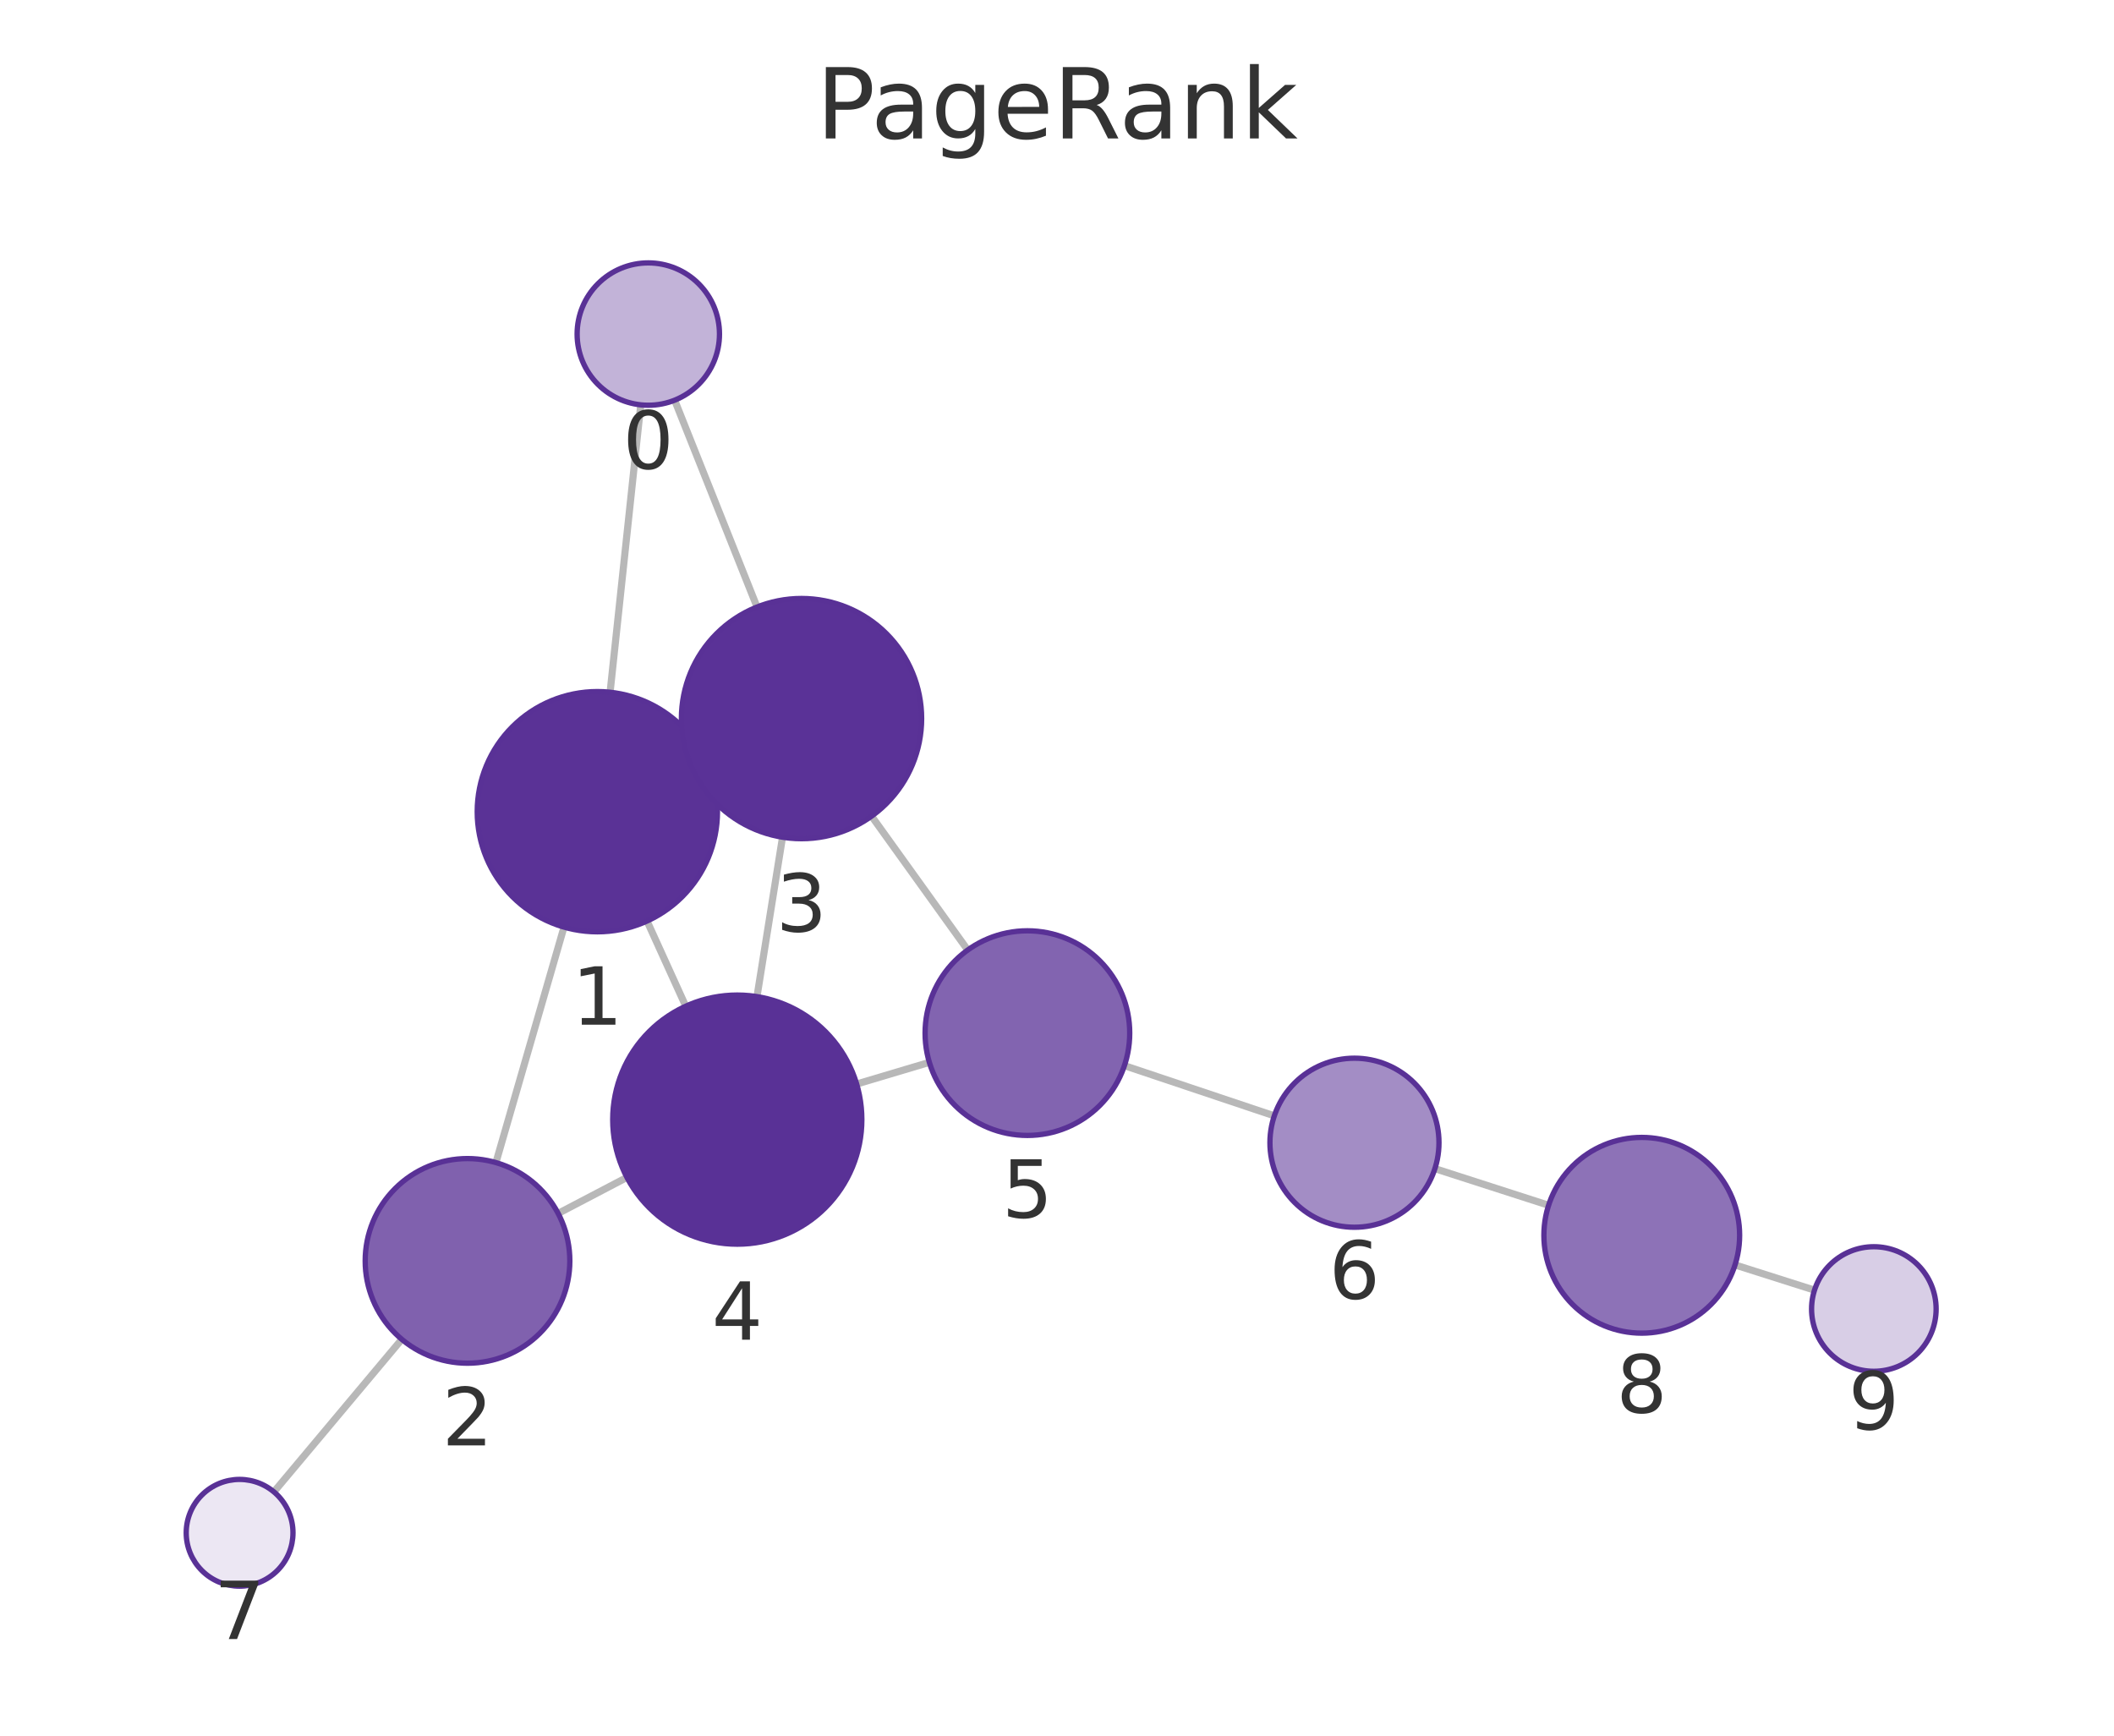
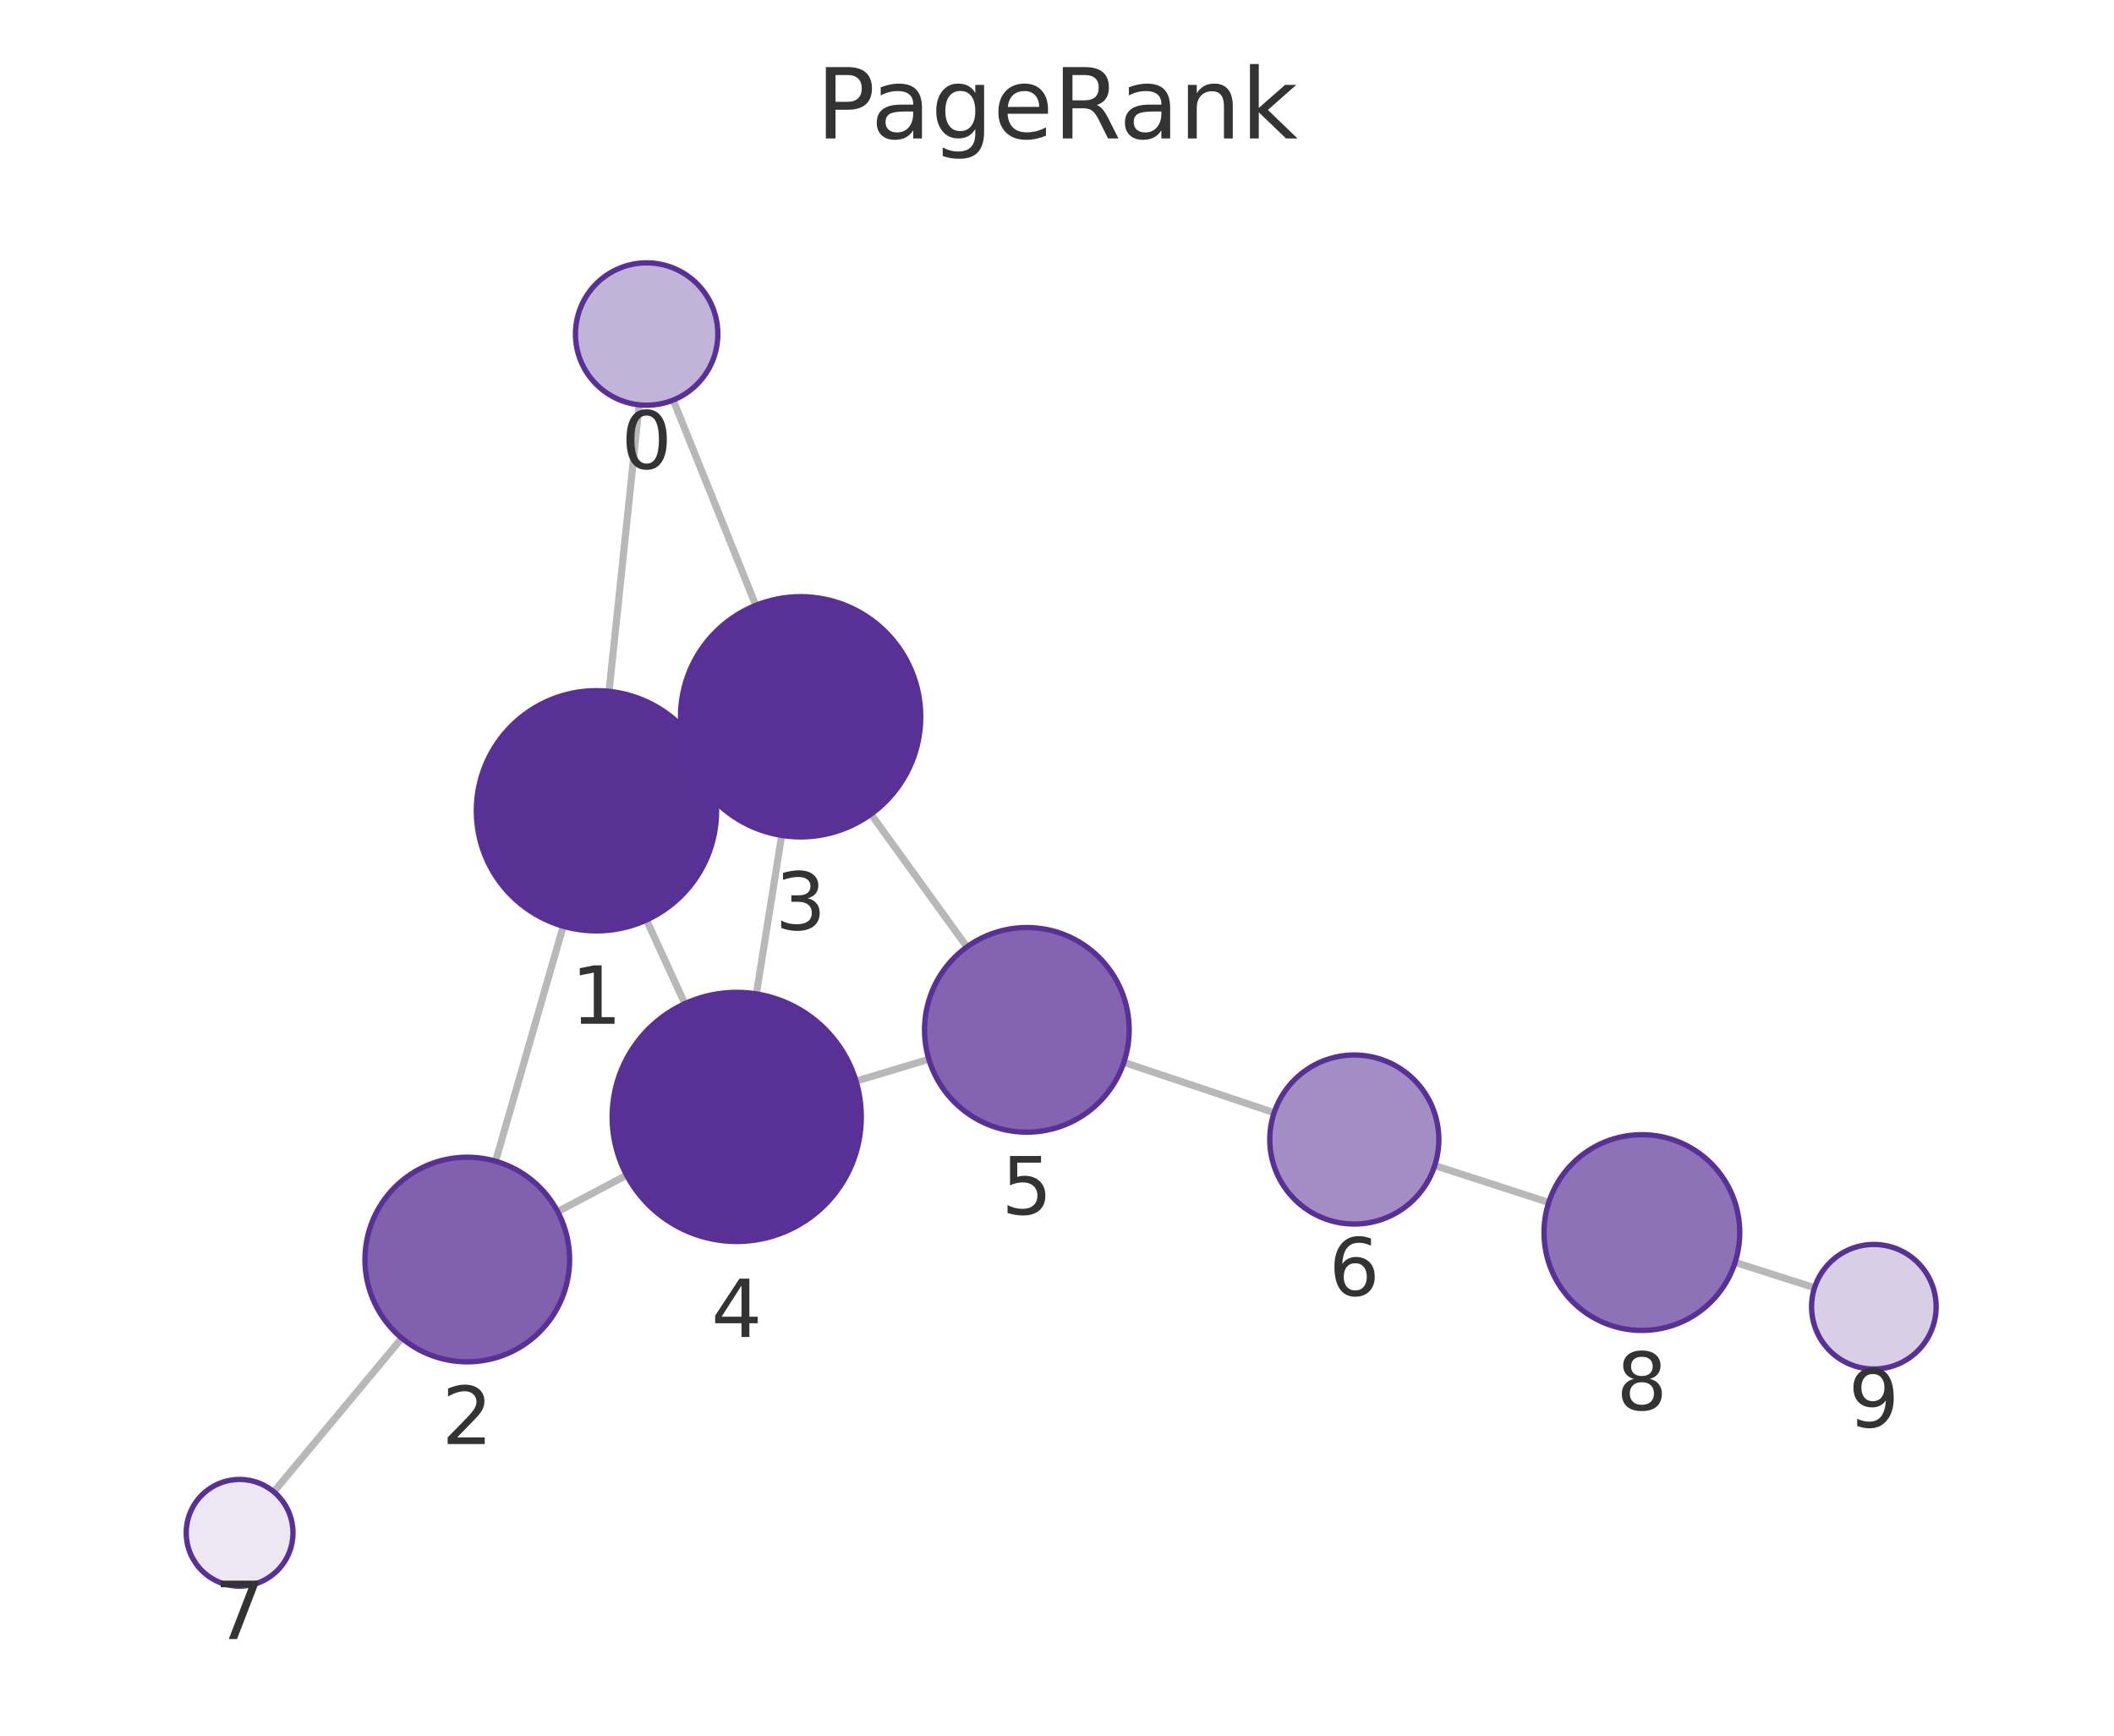
<svg xmlns="http://www.w3.org/2000/svg" xmlns:xlink="http://www.w3.org/1999/xlink" width="237.6pt" height="195.078pt" viewBox="0 0 237.6 195.078" version="1.1">
  <defs>
    <style type="text/css">*{stroke-linejoin: round; stroke-linecap: butt}</style>
  </defs>
  <g id="figure_1">
    <g id="patch_1">
      <path d="M 0 195.078  L 237.6 195.078  L 237.6 0  L 0 0  L 0 195.078  z " style="fill: none" />
    </g>
    <g id="axes_1">
      <g id="patch_2">
        <path d="M 7.2 187.878  L 230.4 187.878  L 230.4 21.558  L 7.2 21.558  L 7.2 187.878  z " style="fill: none" />
      </g>
      <g id="EdgeCollection_1">
-         <path d="M 72.017 45.502  L 68.57 77.807  " clip-path="url(#p1e80c9b263)" style="fill: #b8b8b8; stroke: #b8b8b8; stroke-width: 0.8" />
-         <path d="M 75.827 44.979  L 85.088 68.225  " clip-path="url(#p1e80c9b263)" style="fill: #b8b8b8; stroke: #b8b8b8; stroke-width: 0.8" />
-         <path d="M 63.389 104.2  L 55.738 130.67  " clip-path="url(#p1e80c9b263)" style="fill: #b8b8b8; stroke: #b8b8b8; stroke-width: 0.8" />
-         <path d="M 79.421 85.629  L 77.802 86.367  " clip-path="url(#p1e80c9b263)" style="fill: #b8b8b8; stroke: #b8b8b8; stroke-width: 0.8" />
-         <path d="M 72.723 103.521  L 77.074 113.093  " clip-path="url(#p1e80c9b263)" style="fill: #b8b8b8; stroke: #b8b8b8; stroke-width: 0.8" />
-         <path d="M 62.733 136.382  L 70.464 132.334  " clip-path="url(#p1e80c9b263)" style="fill: #b8b8b8; stroke: #b8b8b8; stroke-width: 0.8" />
-         <path d="M 45.158 150.531  L 30.785 167.68  " clip-path="url(#p1e80c9b263)" style="fill: #b8b8b8; stroke: #b8b8b8; stroke-width: 0.8" />
-         <path d="M 87.95 94.096  L 85.08 112.015  " clip-path="url(#p1e80c9b263)" style="fill: #b8b8b8; stroke: #b8b8b8; stroke-width: 0.8" />
-         <path d="M 97.96 91.731  L 108.766 106.777  " clip-path="url(#p1e80c9b263)" style="fill: #b8b8b8; stroke: #b8b8b8; stroke-width: 0.8" />
-         <path d="M 96.283 121.839  L 104.454 119.403  " clip-path="url(#p1e80c9b263)" style="fill: #b8b8b8; stroke: #b8b8b8; stroke-width: 0.8" />
-         <path d="M 126.378 119.771  L 143.225 125.417  " clip-path="url(#p1e80c9b263)" style="fill: #b8b8b8; stroke: #b8b8b8; stroke-width: 0.8" />
-         <path d="M 161.275 131.349  L 174.053 135.466  " clip-path="url(#p1e80c9b263)" style="fill: #b8b8b8; stroke: #b8b8b8; stroke-width: 0.8" />
-         <path d="M 195.007 142.169  L 203.938 145.006  " clip-path="url(#p1e80c9b263)" style="fill: #b8b8b8; stroke: #b8b8b8; stroke-width: 0.8" />
+         <path d="M 71.843 45.5  L 68.452 77.702  " clip-path="url(#p497273264a)" style="fill: #b8b8b8; stroke: #b8b8b8; stroke-width: 0.8" />
+         <path d="M 75.666 44.966  L 84.947 68.039  " clip-path="url(#p497273264a)" style="fill: #b8b8b8; stroke: #b8b8b8; stroke-width: 0.8" />
+         <path d="M 63.304 104.101  L 55.7 130.513  " clip-path="url(#p497273264a)" style="fill: #b8b8b8; stroke: #b8b8b8; stroke-width: 0.8" />
+         <path d="M 79.301 85.482  L 77.723 86.209  " clip-path="url(#p497273264a)" style="fill: #b8b8b8; stroke: #b8b8b8; stroke-width: 0.8" />
+         <path d="M 72.662 103.401  L 76.972 112.808  " clip-path="url(#p497273264a)" style="fill: #b8b8b8; stroke: #b8b8b8; stroke-width: 0.8" />
+         <path d="M 62.683 136.184  L 70.43 132.085  " clip-path="url(#p497273264a)" style="fill: #b8b8b8; stroke: #b8b8b8; stroke-width: 0.8" />
+         <path d="M 45.158 150.4  L 30.771 167.671  " clip-path="url(#p497273264a)" style="fill: #b8b8b8; stroke: #b8b8b8; stroke-width: 0.8" />
+         <path d="M 87.857 93.894  L 85.011 111.711  " clip-path="url(#p497273264a)" style="fill: #b8b8b8; stroke: #b8b8b8; stroke-width: 0.8" />
+         <path d="M 97.892 91.505  L 108.676 106.429  " clip-path="url(#p497273264a)" style="fill: #b8b8b8; stroke: #b8b8b8; stroke-width: 0.8" />
+         <path d="M 96.213 121.512  L 104.397 119.055  " clip-path="url(#p497273264a)" style="fill: #b8b8b8; stroke: #b8b8b8; stroke-width: 0.8" />
+         <path d="M 126.316 119.402  L 143.207 125.059  " clip-path="url(#p497273264a)" style="fill: #b8b8b8; stroke: #b8b8b8; stroke-width: 0.8" />
+         <path d="M 161.254 131.001  L 174.071 135.147  " clip-path="url(#p497273264a)" style="fill: #b8b8b8; stroke: #b8b8b8; stroke-width: 0.8" />
+         <path d="M 195.014 141.883  L 203.942 144.738  " clip-path="url(#p497273264a)" style="fill: #b8b8b8; stroke: #b8b8b8; stroke-width: 0.8" />
      </g>
      <g id="VertexCollection_1">
-         <path d="M 72.865 45.548  C 74.987 45.548 77.022 44.705 78.522 43.204  C 80.023 41.704 80.865 39.669 80.865 37.548  C 80.865 35.426 80.023 33.391 78.522 31.891  C 77.022 30.391 74.987 29.548 72.865 29.548  C 70.744 29.548 68.709 30.391 67.209 31.891  C 65.708 33.391 64.865 35.426 64.865 37.548  C 64.865 39.669 65.708 41.704 67.209 43.204  C 68.709 44.705 70.744 45.548 72.865 45.548  z " clip-path="url(#p1e80c9b263)" style="fill: #c2b3d8; stroke: #593196; stroke-width: 0.6" />
-         <path d="M 67.137 104.73  C 70.718 104.73 74.152 103.308 76.683 100.776  C 79.215 98.245 80.637 94.811 80.637 91.23  C 80.637 87.65 79.215 84.216 76.683 81.684  C 74.152 79.153 70.718 77.73 67.137 77.73  C 63.557 77.73 60.123 79.153 57.591 81.684  C 55.06 84.216 53.637 87.65 53.637 91.23  C 53.637 94.811 55.06 98.245 57.591 100.776  C 60.123 103.308 63.557 104.73 67.137 104.73  z " clip-path="url(#p1e80c9b263)" style="fill: #5a3296; stroke: #593196; stroke-width: 0.6" />
-         <path d="M 52.545 153.217  C 55.595 153.217 58.52 152.006 60.677 149.849  C 62.833 147.693 64.045 144.767 64.045 141.717  C 64.045 138.668 62.833 135.742 60.677 133.586  C 58.52 131.429 55.595 130.217 52.545 130.217  C 49.495 130.217 46.57 131.429 44.413 133.586  C 42.257 135.742 41.045 138.668 41.045 141.717  C 41.045 144.767 42.257 147.693 44.413 149.849  C 46.57 152.006 49.495 153.217 52.545 153.217  z " clip-path="url(#p1e80c9b263)" style="fill: #8061ae; stroke: #593196; stroke-width: 0.6" />
-         <path d="M 90.085 94.266  C 93.665 94.266 97.099 92.844 99.631 90.312  C 102.162 87.781 103.585 84.347 103.585 80.766  C 103.585 77.186 102.162 73.752 99.631 71.22  C 97.099 68.689 93.665 67.266 90.085 67.266  C 86.505 67.266 83.071 68.689 80.539 71.22  C 78.007 73.752 76.585 77.186 76.585 80.766  C 76.585 84.347 78.007 87.781 80.539 90.312  C 83.071 92.844 86.505 94.266 90.085 94.266  z " clip-path="url(#p1e80c9b263)" style="fill: #5a3297; stroke: #593196; stroke-width: 0.6" />
-         <path d="M 82.866 139.839  C 86.579 139.839 90.14 138.364 92.766 135.738  C 95.391 133.113 96.866 129.552 96.866 125.839  C 96.866 122.126 95.391 118.565 92.766 115.939  C 90.14 113.314 86.579 111.839 82.866 111.839  C 79.153 111.839 75.592 113.314 72.967 115.939  C 70.341 118.565 68.866 122.126 68.866 125.839  C 68.866 129.552 70.341 133.113 72.967 135.738  C 75.592 138.364 79.153 139.839 82.866 139.839  z " clip-path="url(#p1e80c9b263)" style="fill: #593196; stroke: #593196; stroke-width: 0.6" />
-         <path d="M 115.474 127.617  C 118.524 127.617 121.45 126.405 123.606 124.249  C 125.763 122.092 126.974 119.167 126.974 116.117  C 126.974 113.067 125.763 110.142 123.606 107.985  C 121.45 105.829 118.524 104.617 115.474 104.617  C 112.425 104.617 109.499 105.829 107.343 107.985  C 105.186 110.142 103.974 113.067 103.974 116.117  C 103.974 119.167 105.186 122.092 107.343 124.249  C 109.499 126.405 112.425 127.617 115.474 127.617  z " clip-path="url(#p1e80c9b263)" style="fill: #8264b0; stroke: #593196; stroke-width: 0.6" />
-         <path d="M 152.232 137.936  C 154.752 137.936 157.168 136.935 158.95 135.153  C 160.731 133.372 161.732 130.955 161.732 128.436  C 161.732 125.916 160.731 123.5 158.95 121.718  C 157.168 119.937 154.752 118.936 152.232 118.936  C 149.713 118.936 147.296 119.937 145.515 121.718  C 143.733 123.5 142.732 125.916 142.732 128.436  C 142.732 130.955 143.733 133.372 145.515 135.153  C 147.296 136.935 149.713 137.936 152.232 137.936  z " clip-path="url(#p1e80c9b263)" style="fill: #a38dc5; stroke: #593196; stroke-width: 0.6" />
-         <path d="M 26.93 178.278  C 28.522 178.278 30.048 177.646 31.173 176.521  C 32.298 175.396 32.93 173.869 32.93 172.278  C 32.93 170.687 32.298 169.161 31.173 168.035  C 30.048 166.91 28.522 166.278 26.93 166.278  C 25.339 166.278 23.813 166.91 22.688 168.035  C 21.563 169.161 20.93 170.687 20.93 172.278  C 20.93 173.869 21.563 175.396 22.688 176.521  C 23.813 177.646 25.339 178.278 26.93 178.278  z " clip-path="url(#p1e80c9b263)" style="fill: #ece7f3; stroke: #593196; stroke-width: 0.6" />
-         <path d="M 184.523 149.839  C 187.44 149.839 190.238 148.68 192.301 146.617  C 194.364 144.554 195.523 141.756 195.523 138.839  C 195.523 135.921 194.364 133.123 192.301 131.06  C 190.238 128.998 187.44 127.839 184.523 127.839  C 181.606 127.839 178.808 128.998 176.745 131.06  C 174.682 133.123 173.523 135.921 173.523 138.839  C 173.523 141.756 174.682 144.554 176.745 146.617  C 178.808 148.68 181.606 149.839 184.523 149.839  z " clip-path="url(#p1e80c9b263)" style="fill: #8d72b7; stroke: #593196; stroke-width: 0.6" />
-         <path d="M 210.609 154.125  C 212.466 154.125 214.246 153.387 215.559 152.075  C 216.872 150.762 217.609 148.981 217.609 147.125  C 217.609 145.269 216.872 143.488 215.559 142.175  C 214.246 140.863 212.466 140.125 210.609 140.125  C 208.753 140.125 206.972 140.863 205.66 142.175  C 204.347 143.488 203.609 145.269 203.609 147.125  C 203.609 148.981 204.347 150.762 205.66 152.075  C 206.972 153.387 208.753 154.125 210.609 154.125  z " clip-path="url(#p1e80c9b263)" style="fill: #d8cee6; stroke: #593196; stroke-width: 0.6" />
+         <path d="M 72.68 45.544  C 74.802 45.544 76.837 44.701 78.337 43.2  C 79.838 41.7 80.68 39.665 80.68 37.544  C 80.68 35.422 79.838 33.387 78.337 31.887  C 76.837 30.387 74.802 29.544 72.68 29.544  C 70.559 29.544 68.524 30.387 67.024 31.887  C 65.523 33.387 64.68 35.422 64.68 37.544  C 64.68 39.665 65.523 41.7 67.024 43.2  C 68.524 44.701 70.559 45.544 72.68 45.544  z " clip-path="url(#p497273264a)" style="fill: #c2b3d8; stroke: #593196; stroke-width: 0.6" />
+         <path d="M 67.038 104.628  C 70.619 104.628 74.053 103.205 76.584 100.674  C 79.116 98.142 80.538 94.708 80.538 91.128  C 80.538 87.548 79.116 84.114 76.584 81.582  C 74.053 79.05 70.619 77.628 67.038 77.628  C 63.458 77.628 60.024 79.05 57.493 81.582  C 54.961 84.114 53.538 87.548 53.538 91.128  C 53.538 94.708 54.961 98.142 57.493 100.674  C 60.024 103.205 63.458 104.628 67.038 104.628  z " clip-path="url(#p497273264a)" style="fill: #5a3296; stroke: #593196; stroke-width: 0.6" />
+         <path d="M 52.519 153.064  C 55.569 153.064 58.494 151.852 60.65 149.696  C 62.807 147.539 64.019 144.614 64.019 141.564  C 64.019 138.514 62.807 135.589 60.65 133.432  C 58.494 131.276 55.569 130.064 52.519 130.064  C 49.469 130.064 46.544 131.276 44.387 133.432  C 42.23 135.589 41.019 138.514 41.019 141.564  C 41.019 144.614 42.23 147.539 44.387 149.696  C 46.544 151.852 49.469 153.064 52.519 153.064  z " clip-path="url(#p497273264a)" style="fill: #8061ae; stroke: #593196; stroke-width: 0.6" />
+         <path d="M 89.985 94.063  C 93.566 94.063 97 92.641 99.531 90.109  C 102.063 87.578 103.485 84.143 103.485 80.563  C 103.485 76.983 102.063 73.549 99.531 71.017  C 97 68.486 93.566 67.063 89.985 67.063  C 86.405 67.063 82.971 68.486 80.44 71.017  C 77.908 73.549 76.485 76.983 76.485 80.563  C 76.485 84.143 77.908 87.578 80.44 90.109  C 82.971 92.641 86.405 94.063 89.985 94.063  z " clip-path="url(#p497273264a)" style="fill: #5a3297; stroke: #593196; stroke-width: 0.6" />
+         <path d="M 82.804 139.536  C 86.516 139.536 90.078 138.061 92.703 135.435  C 95.328 132.81 96.804 129.249 96.804 125.536  C 96.804 121.823 95.328 118.262 92.703 115.636  C 90.078 113.011 86.516 111.536 82.804 111.536  C 79.091 111.536 75.529 113.011 72.904 115.636  C 70.279 118.262 68.804 121.823 68.804 125.536  C 68.804 129.249 70.279 132.81 72.904 135.435  C 75.529 138.061 79.091 139.536 82.804 139.536  z " clip-path="url(#p497273264a)" style="fill: #593196; stroke: #593196; stroke-width: 0.6" />
+         <path d="M 115.412 127.25  C 118.462 127.25 121.387 126.038 123.543 123.882  C 125.7 121.725 126.912 118.8 126.912 115.75  C 126.912 112.7 125.7 109.775 123.543 107.618  C 121.387 105.462 118.462 104.25 115.412 104.25  C 112.362 104.25 109.437 105.462 107.28 107.618  C 105.123 109.775 103.912 112.7 103.912 115.75  C 103.912 118.8 105.123 121.725 107.28 123.882  C 109.437 126.038 112.362 127.25 115.412 127.25  z " clip-path="url(#p497273264a)" style="fill: #8264b0; stroke: #593196; stroke-width: 0.6" />
+         <path d="M 152.215 137.576  C 154.735 137.576 157.151 136.576 158.933 134.794  C 160.714 133.012 161.715 130.596 161.715 128.076  C 161.715 125.557 160.714 123.14 158.933 121.359  C 157.151 119.577 154.735 118.576 152.215 118.576  C 149.696 118.576 147.279 119.577 145.498 121.359  C 143.716 123.14 142.715 125.557 142.715 128.076  C 142.715 130.596 143.716 133.012 145.498 134.794  C 147.279 136.576 149.696 137.576 152.215 137.576  z " clip-path="url(#p497273264a)" style="fill: #a38dc5; stroke: #593196; stroke-width: 0.6" />
+         <path d="M 26.93 178.281  C 28.521 178.281 30.048 177.649 31.173 176.524  C 32.298 175.399 32.93 173.872 32.93 172.281  C 32.93 170.69 32.298 169.164 31.173 168.038  C 30.048 166.913 28.521 166.281 26.93 166.281  C 25.339 166.281 23.813 166.913 22.688 168.038  C 21.562 169.164 20.93 170.69 20.93 172.281  C 20.93 173.872 21.562 175.399 22.688 176.524  C 23.813 177.649 25.339 178.281 26.93 178.281  z " clip-path="url(#p497273264a)" style="fill: #ece7f3; stroke: #593196; stroke-width: 0.6" />
+         <path d="M 184.537 149.533  C 187.454 149.533 190.252 148.374 192.315 146.312  C 194.378 144.249 195.537 141.451 195.537 138.533  C 195.537 135.616 194.378 132.818 192.315 130.755  C 190.252 128.692 187.454 127.533 184.537 127.533  C 181.619 127.533 178.821 128.692 176.758 130.755  C 174.696 132.818 173.537 135.616 173.537 138.533  C 173.537 141.451 174.696 144.249 176.758 146.312  C 178.821 148.374 181.619 149.533 184.537 149.533  z " clip-path="url(#p497273264a)" style="fill: #8d72b7; stroke: #593196; stroke-width: 0.6" />
+         <path d="M 210.61 153.87  C 212.466 153.87 214.247 153.132 215.559 151.82  C 216.872 150.507 217.61 148.726 217.61 146.87  C 217.61 145.014 216.872 143.233 215.559 141.92  C 214.247 140.608 212.466 139.87 210.61 139.87  C 208.753 139.87 206.972 140.608 205.66 141.92  C 204.347 143.233 203.61 145.014 203.61 146.87  C 203.61 148.726 204.347 150.507 205.66 151.82  C 206.972 153.132 208.753 153.87 210.61 153.87  z " clip-path="url(#p497273264a)" style="fill: #d8cee6; stroke: #593196; stroke-width: 0.6" />
      </g>
      <g id="text_1">
-         <g clip-path="url(#p1e80c9b263)">
-           <g style="fill: #333333" transform="translate(70.00234 52.68551) scale(0.09 -0.09)">
+         <g clip-path="url(#p497273264a)">
+           <g style="fill: #333333" transform="translate(69.81733 52.6815) scale(0.09 -0.09)">
            <defs>
              <path id="DejaVuSans-13" d="M 2034 4250  Q 1547 4250 1301 3770  Q 1056 3291 1056 2328  Q 1056 1369 1301 889  Q 1547 409 2034 409  Q 2525 409 2770 889  Q 3016 1369 3016 2328  Q 3016 3291 2770 3770  Q 2525 4250 2034 4250  z M 2034 4750  Q 2819 4750 3233 4129  Q 3647 3509 3647 2328  Q 3647 1150 3233 529  Q 2819 -91 2034 -91  Q 1250 -91 836 529  Q 422 1150 422 2328  Q 422 3509 836 4129  Q 1250 4750 2034 4750  z " transform="scale(0.015625)" />
            </defs>
            <use xlink:href="#DejaVuSans-13" />
          </g>
        </g>
      </g>
      <g id="text_2">
-         <g clip-path="url(#p1e80c9b263)">
-           <g style="fill: #333333" transform="translate(64.27429 115.1682) scale(0.09 -0.09)">
+         <g clip-path="url(#p497273264a)">
+           <g style="fill: #333333" transform="translate(64.17534 115.0658) scale(0.09 -0.09)">
            <defs>
              <path id="DejaVuSans-14" d="M 794 531  L 1825 531  L 1825 4091  L 703 3866  L 703 4441  L 1819 4666  L 2450 4666  L 2450 531  L 3481 531  L 3481 0  L 794 0  L 794 531  z " transform="scale(0.015625)" />
            </defs>
            <use xlink:href="#DejaVuSans-14" />
          </g>
        </g>
      </g>
      <g id="text_3">
-         <g clip-path="url(#p1e80c9b263)">
-           <g style="fill: #333333" transform="translate(49.68196 162.4554) scale(0.09 -0.09)">
+         <g clip-path="url(#p497273264a)">
+           <g style="fill: #333333" transform="translate(49.65563 162.3017) scale(0.09 -0.09)">
            <defs>
              <path id="DejaVuSans-15" d="M 1228 531  L 3431 531  L 3431 0  L 469 0  L 469 531  Q 828 903 1448 1529  Q 2069 2156 2228 2338  Q 2531 2678 2651 2914  Q 2772 3150 2772 3378  Q 2772 3750 2511 3984  Q 2250 4219 1831 4219  Q 1534 4219 1204 4116  Q 875 4013 500 3803  L 500 4441  Q 881 4594 1212 4672  Q 1544 4750 1819 4750  Q 2544 4750 2975 4387  Q 3406 4025 3406 3419  Q 3406 3131 3298 2873  Q 3191 2616 2906 2266  Q 2828 2175 2409 1742  Q 1991 1309 1228 531  z " transform="scale(0.015625)" />
            </defs>
            <use xlink:href="#DejaVuSans-15" />
          </g>
        </g>
      </g>
      <g id="text_4">
-         <g clip-path="url(#p1e80c9b263)">
-           <g style="fill: #333333" transform="translate(87.22179 104.7042) scale(0.09 -0.09)">
+         <g clip-path="url(#p497273264a)">
+           <g style="fill: #333333" transform="translate(87.12237 104.5011) scale(0.09 -0.09)">
            <defs>
              <path id="DejaVuSans-16" d="M 2597 2516  Q 3050 2419 3304 2112  Q 3559 1806 3559 1356  Q 3559 666 3084 287  Q 2609 -91 1734 -91  Q 1441 -91 1130 -33  Q 819 25 488 141  L 488 750  Q 750 597 1062 519  Q 1375 441 1716 441  Q 2309 441 2620 675  Q 2931 909 2931 1356  Q 2931 1769 2642 2001  Q 2353 2234 1838 2234  L 1294 2234  L 1294 2753  L 1863 2753  Q 2328 2753 2575 2939  Q 2822 3125 2822 3475  Q 2822 3834 2567 4026  Q 2313 4219 1838 4219  Q 1578 4219 1281 4162  Q 984 4106 628 3988  L 628 4550  Q 988 4650 1302 4700  Q 1616 4750 1894 4750  Q 2613 4750 3031 4423  Q 3450 4097 3450 3541  Q 3450 3153 3228 2886  Q 3006 2619 2597 2516  z " transform="scale(0.015625)" />
            </defs>
            <use xlink:href="#DejaVuSans-16" />
          </g>
        </g>
      </g>
      <g id="text_5">
-         <g clip-path="url(#p1e80c9b263)">
-           <g style="fill: #333333" transform="translate(80.00314 150.5767) scale(0.09 -0.09)">
+         <g clip-path="url(#p497273264a)">
+           <g style="fill: #333333" transform="translate(79.94047 150.2736) scale(0.09 -0.09)">
            <defs>
              <path id="DejaVuSans-17" d="M 2419 4116  L 825 1625  L 2419 1625  L 2419 4116  z M 2253 4666  L 3047 4666  L 3047 1625  L 3713 1625  L 3713 1100  L 3047 1100  L 3047 0  L 2419 0  L 2419 1100  L 313 1100  L 313 1709  L 2253 4666  z " transform="scale(0.015625)" />
            </defs>
            <use xlink:href="#DejaVuSans-17" />
          </g>
        </g>
      </g>
      <g id="text_6">
-         <g clip-path="url(#p1e80c9b263)">
-           <g style="fill: #333333" transform="translate(112.6113 136.855) scale(0.09 -0.09)">
+         <g clip-path="url(#p497273264a)">
+           <g style="fill: #333333" transform="translate(112.5486 136.4878) scale(0.09 -0.09)">
            <defs>
              <path id="DejaVuSans-18" d="M 691 4666  L 3169 4666  L 3169 4134  L 1269 4134  L 1269 2991  Q 1406 3038 1543 3061  Q 1681 3084 1819 3084  Q 2600 3084 3056 2656  Q 3513 2228 3513 1497  Q 3513 744 3044 326  Q 2575 -91 1722 -91  Q 1428 -91 1123 -41  Q 819 9 494 109  L 494 744  Q 775 591 1075 516  Q 1375 441 1709 441  Q 2250 441 2565 725  Q 2881 1009 2881 1497  Q 2881 1984 2565 2268  Q 2250 2553 1709 2553  Q 1456 2553 1204 2497  Q 953 2441 691 2322  L 691 4666  z " transform="scale(0.015625)" />
            </defs>
            <use xlink:href="#DejaVuSans-18" />
          </g>
        </g>
      </g>
      <g id="text_7">
-         <g clip-path="url(#p1e80c9b263)">
-           <g style="fill: #333333" transform="translate(149.3692 145.9736) scale(0.09 -0.09)">
+         <g clip-path="url(#p497273264a)">
+           <g style="fill: #333333" transform="translate(149.3523 145.6144) scale(0.09 -0.09)">
            <defs>
              <path id="DejaVuSans-19" d="M 2113 2584  Q 1688 2584 1439 2293  Q 1191 2003 1191 1497  Q 1191 994 1439 701  Q 1688 409 2113 409  Q 2538 409 2786 701  Q 3034 994 3034 1497  Q 3034 2003 2786 2293  Q 2538 2584 2113 2584  z M 3366 4563  L 3366 3988  Q 3128 4100 2886 4159  Q 2644 4219 2406 4219  Q 1781 4219 1451 3797  Q 1122 3375 1075 2522  Q 1259 2794 1537 2939  Q 1816 3084 2150 3084  Q 2853 3084 3261 2657  Q 3669 2231 3669 1497  Q 3669 778 3244 343  Q 2819 -91 2113 -91  Q 1303 -91 875 529  Q 447 1150 447 2328  Q 447 3434 972 4092  Q 1497 4750 2381 4750  Q 2619 4750 2861 4703  Q 3103 4656 3366 4563  z " transform="scale(0.015625)" />
            </defs>
            <use xlink:href="#DejaVuSans-19" />
          </g>
        </g>
      </g>
      <g id="text_8">
-         <g clip-path="url(#p1e80c9b263)">
-           <g style="fill: #333333" transform="translate(24.0673 184.216) scale(0.09 -0.09)">
+         <g clip-path="url(#p497273264a)">
+           <g style="fill: #333333" transform="translate(24.06708 184.219) scale(0.09 -0.09)">
            <defs>
              <path id="DejaVuSans-1a" d="M 525 4666  L 3525 4666  L 3525 4397  L 1831 0  L 1172 0  L 2766 4134  L 525 4134  L 525 4666  z " transform="scale(0.015625)" />
            </defs>
            <use xlink:href="#DejaVuSans-1a" />
          </g>
        </g>
      </g>
      <g id="text_9">
-         <g clip-path="url(#p1e80c9b263)">
-           <g style="fill: #333333" transform="translate(181.66 158.7765) scale(0.09 -0.09)">
+         <g clip-path="url(#p497273264a)">
+           <g style="fill: #333333" transform="translate(181.6735 158.4712) scale(0.09 -0.09)">
            <defs>
              <path id="DejaVuSans-1b" d="M 2034 2216  Q 1584 2216 1326 1975  Q 1069 1734 1069 1313  Q 1069 891 1326 650  Q 1584 409 2034 409  Q 2484 409 2743 651  Q 3003 894 3003 1313  Q 3003 1734 2745 1975  Q 2488 2216 2034 2216  z M 1403 2484  Q 997 2584 770 2862  Q 544 3141 544 3541  Q 544 4100 942 4425  Q 1341 4750 2034 4750  Q 2731 4750 3128 4425  Q 3525 4100 3525 3541  Q 3525 3141 3298 2862  Q 3072 2584 2669 2484  Q 3125 2378 3379 2068  Q 3634 1759 3634 1313  Q 3634 634 3220 271  Q 2806 -91 2034 -91  Q 1263 -91 848 271  Q 434 634 434 1313  Q 434 1759 690 2068  Q 947 2378 1403 2484  z M 1172 3481  Q 1172 3119 1398 2916  Q 1625 2713 2034 2713  Q 2441 2713 2670 2916  Q 2900 3119 2900 3481  Q 2900 3844 2670 4047  Q 2441 4250 2034 4250  Q 1625 4250 1398 4047  Q 1172 3844 1172 3481  z " transform="scale(0.015625)" />
            </defs>
            <use xlink:href="#DejaVuSans-1b" />
          </g>
        </g>
      </g>
      <g id="text_10">
-         <g clip-path="url(#p1e80c9b263)">
-           <g style="fill: #333333" transform="translate(207.7462 160.6629) scale(0.09 -0.09)">
+         <g clip-path="url(#p497273264a)">
+           <g style="fill: #333333" transform="translate(207.7464 160.4079) scale(0.09 -0.09)">
            <defs>
              <path id="DejaVuSans-1c" d="M 703 97  L 703 672  Q 941 559 1184 500  Q 1428 441 1663 441  Q 2288 441 2617 861  Q 2947 1281 2994 2138  Q 2813 1869 2534 1725  Q 2256 1581 1919 1581  Q 1219 1581 811 2004  Q 403 2428 403 3163  Q 403 3881 828 4315  Q 1253 4750 1959 4750  Q 2769 4750 3195 4129  Q 3622 3509 3622 2328  Q 3622 1225 3098 567  Q 2575 -91 1691 -91  Q 1453 -91 1209 -44  Q 966 3 703 97  z M 1959 2075  Q 2384 2075 2632 2365  Q 2881 2656 2881 3163  Q 2881 3666 2632 3958  Q 2384 4250 1959 4250  Q 1534 4250 1286 3958  Q 1038 3666 1038 3163  Q 1038 2656 1286 2365  Q 1534 2075 1959 2075  z " transform="scale(0.015625)" />
            </defs>
            <use xlink:href="#DejaVuSans-1c" />
          </g>
        </g>
      </g>
      <g id="matplotlib.axis_1" />
      <g id="matplotlib.axis_2" />
      <g id="text_11">
        <g style="fill: #333333" transform="translate(91.74258 15.55828) scale(0.11 -0.11)">
          <defs>
            <path id="DejaVuSans-33" d="M 1259 4147  L 1259 2394  L 2053 2394  Q 2494 2394 2734 2622  Q 2975 2850 2975 3272  Q 2975 3691 2734 3919  Q 2494 4147 2053 4147  L 1259 4147  z M 628 4666  L 2053 4666  Q 2838 4666 3239 4311  Q 3641 3956 3641 3272  Q 3641 2581 3239 2228  Q 2838 1875 2053 1875  L 1259 1875  L 1259 0  L 628 0  L 628 4666  z " transform="scale(0.015625)" />
            <path id="DejaVuSans-44" d="M 2194 1759  Q 1497 1759 1228 1600  Q 959 1441 959 1056  Q 959 750 1161 570  Q 1363 391 1709 391  Q 2188 391 2477 730  Q 2766 1069 2766 1631  L 2766 1759  L 2194 1759  z M 3341 1997  L 3341 0  L 2766 0  L 2766 531  Q 2569 213 2275 61  Q 1981 -91 1556 -91  Q 1019 -91 701 211  Q 384 513 384 1019  Q 384 1609 779 1909  Q 1175 2209 1959 2209  L 2766 2209  L 2766 2266  Q 2766 2663 2505 2880  Q 2244 3097 1772 3097  Q 1472 3097 1187 3025  Q 903 2953 641 2809  L 641 3341  Q 956 3463 1253 3523  Q 1550 3584 1831 3584  Q 2591 3584 2966 3190  Q 3341 2797 3341 1997  z " transform="scale(0.015625)" />
            <path id="DejaVuSans-4a" d="M 2906 1791  Q 2906 2416 2648 2759  Q 2391 3103 1925 3103  Q 1463 3103 1205 2759  Q 947 2416 947 1791  Q 947 1169 1205 825  Q 1463 481 1925 481  Q 2391 481 2648 825  Q 2906 1169 2906 1791  z M 3481 434  Q 3481 -459 3084 -895  Q 2688 -1331 1869 -1331  Q 1566 -1331 1297 -1286  Q 1028 -1241 775 -1147  L 775 -588  Q 1028 -725 1275 -790  Q 1522 -856 1778 -856  Q 2344 -856 2625 -561  Q 2906 -266 2906 331  L 2906 616  Q 2728 306 2450 153  Q 2172 0 1784 0  Q 1141 0 747 490  Q 353 981 353 1791  Q 353 2603 747 3093  Q 1141 3584 1784 3584  Q 2172 3584 2450 3431  Q 2728 3278 2906 2969  L 2906 3500  L 3481 3500  L 3481 434  z " transform="scale(0.015625)" />
            <path id="DejaVuSans-48" d="M 3597 1894  L 3597 1613  L 953 1613  Q 991 1019 1311 708  Q 1631 397 2203 397  Q 2534 397 2845 478  Q 3156 559 3463 722  L 3463 178  Q 3153 47 2828 -22  Q 2503 -91 2169 -91  Q 1331 -91 842 396  Q 353 884 353 1716  Q 353 2575 817 3079  Q 1281 3584 2069 3584  Q 2775 3584 3186 3129  Q 3597 2675 3597 1894  z M 3022 2063  Q 3016 2534 2758 2815  Q 2500 3097 2075 3097  Q 1594 3097 1305 2825  Q 1016 2553 972 2059  L 3022 2063  z " transform="scale(0.015625)" />
            <path id="DejaVuSans-35" d="M 2841 2188  Q 3044 2119 3236 1894  Q 3428 1669 3622 1275  L 4263 0  L 3584 0  L 2988 1197  Q 2756 1666 2539 1819  Q 2322 1972 1947 1972  L 1259 1972  L 1259 0  L 628 0  L 628 4666  L 2053 4666  Q 2853 4666 3247 4331  Q 3641 3997 3641 3322  Q 3641 2881 3436 2590  Q 3231 2300 2841 2188  z M 1259 4147  L 1259 2491  L 2053 2491  Q 2509 2491 2742 2702  Q 2975 2913 2975 3322  Q 2975 3731 2742 3939  Q 2509 4147 2053 4147  L 1259 4147  z " transform="scale(0.015625)" />
            <path id="DejaVuSans-51" d="M 3513 2113  L 3513 0  L 2938 0  L 2938 2094  Q 2938 2591 2744 2837  Q 2550 3084 2163 3084  Q 1697 3084 1428 2787  Q 1159 2491 1159 1978  L 1159 0  L 581 0  L 581 3500  L 1159 3500  L 1159 2956  Q 1366 3272 1645 3428  Q 1925 3584 2291 3584  Q 2894 3584 3203 3211  Q 3513 2838 3513 2113  z " transform="scale(0.015625)" />
            <path id="DejaVuSans-4e" d="M 581 4863  L 1159 4863  L 1159 1991  L 2875 3500  L 3609 3500  L 1753 1863  L 3688 0  L 2938 0  L 1159 1709  L 1159 0  L 581 0  L 581 4863  z " transform="scale(0.015625)" />
          </defs>
          <use xlink:href="#DejaVuSans-33" />
          <use xlink:href="#DejaVuSans-44" transform="translate(55.8125 0)" />
          <use xlink:href="#DejaVuSans-4a" transform="translate(117.0938 0)" />
          <use xlink:href="#DejaVuSans-48" transform="translate(180.5781 0)" />
          <use xlink:href="#DejaVuSans-35" transform="translate(242.1094 0)" />
          <use xlink:href="#DejaVuSans-44" transform="translate(309.3906 0)" />
          <use xlink:href="#DejaVuSans-51" transform="translate(370.6719 0)" />
          <use xlink:href="#DejaVuSans-4e" transform="translate(434.0469 0)" />
        </g>
      </g>
    </g>
  </g>
  <defs>
-     <clipPath id="p1e80c9b263">
+     <clipPath id="p497273264a">
      <rect x="7.2" y="21.558" width="223.2" height="166.32" />
    </clipPath>
  </defs>
</svg>
